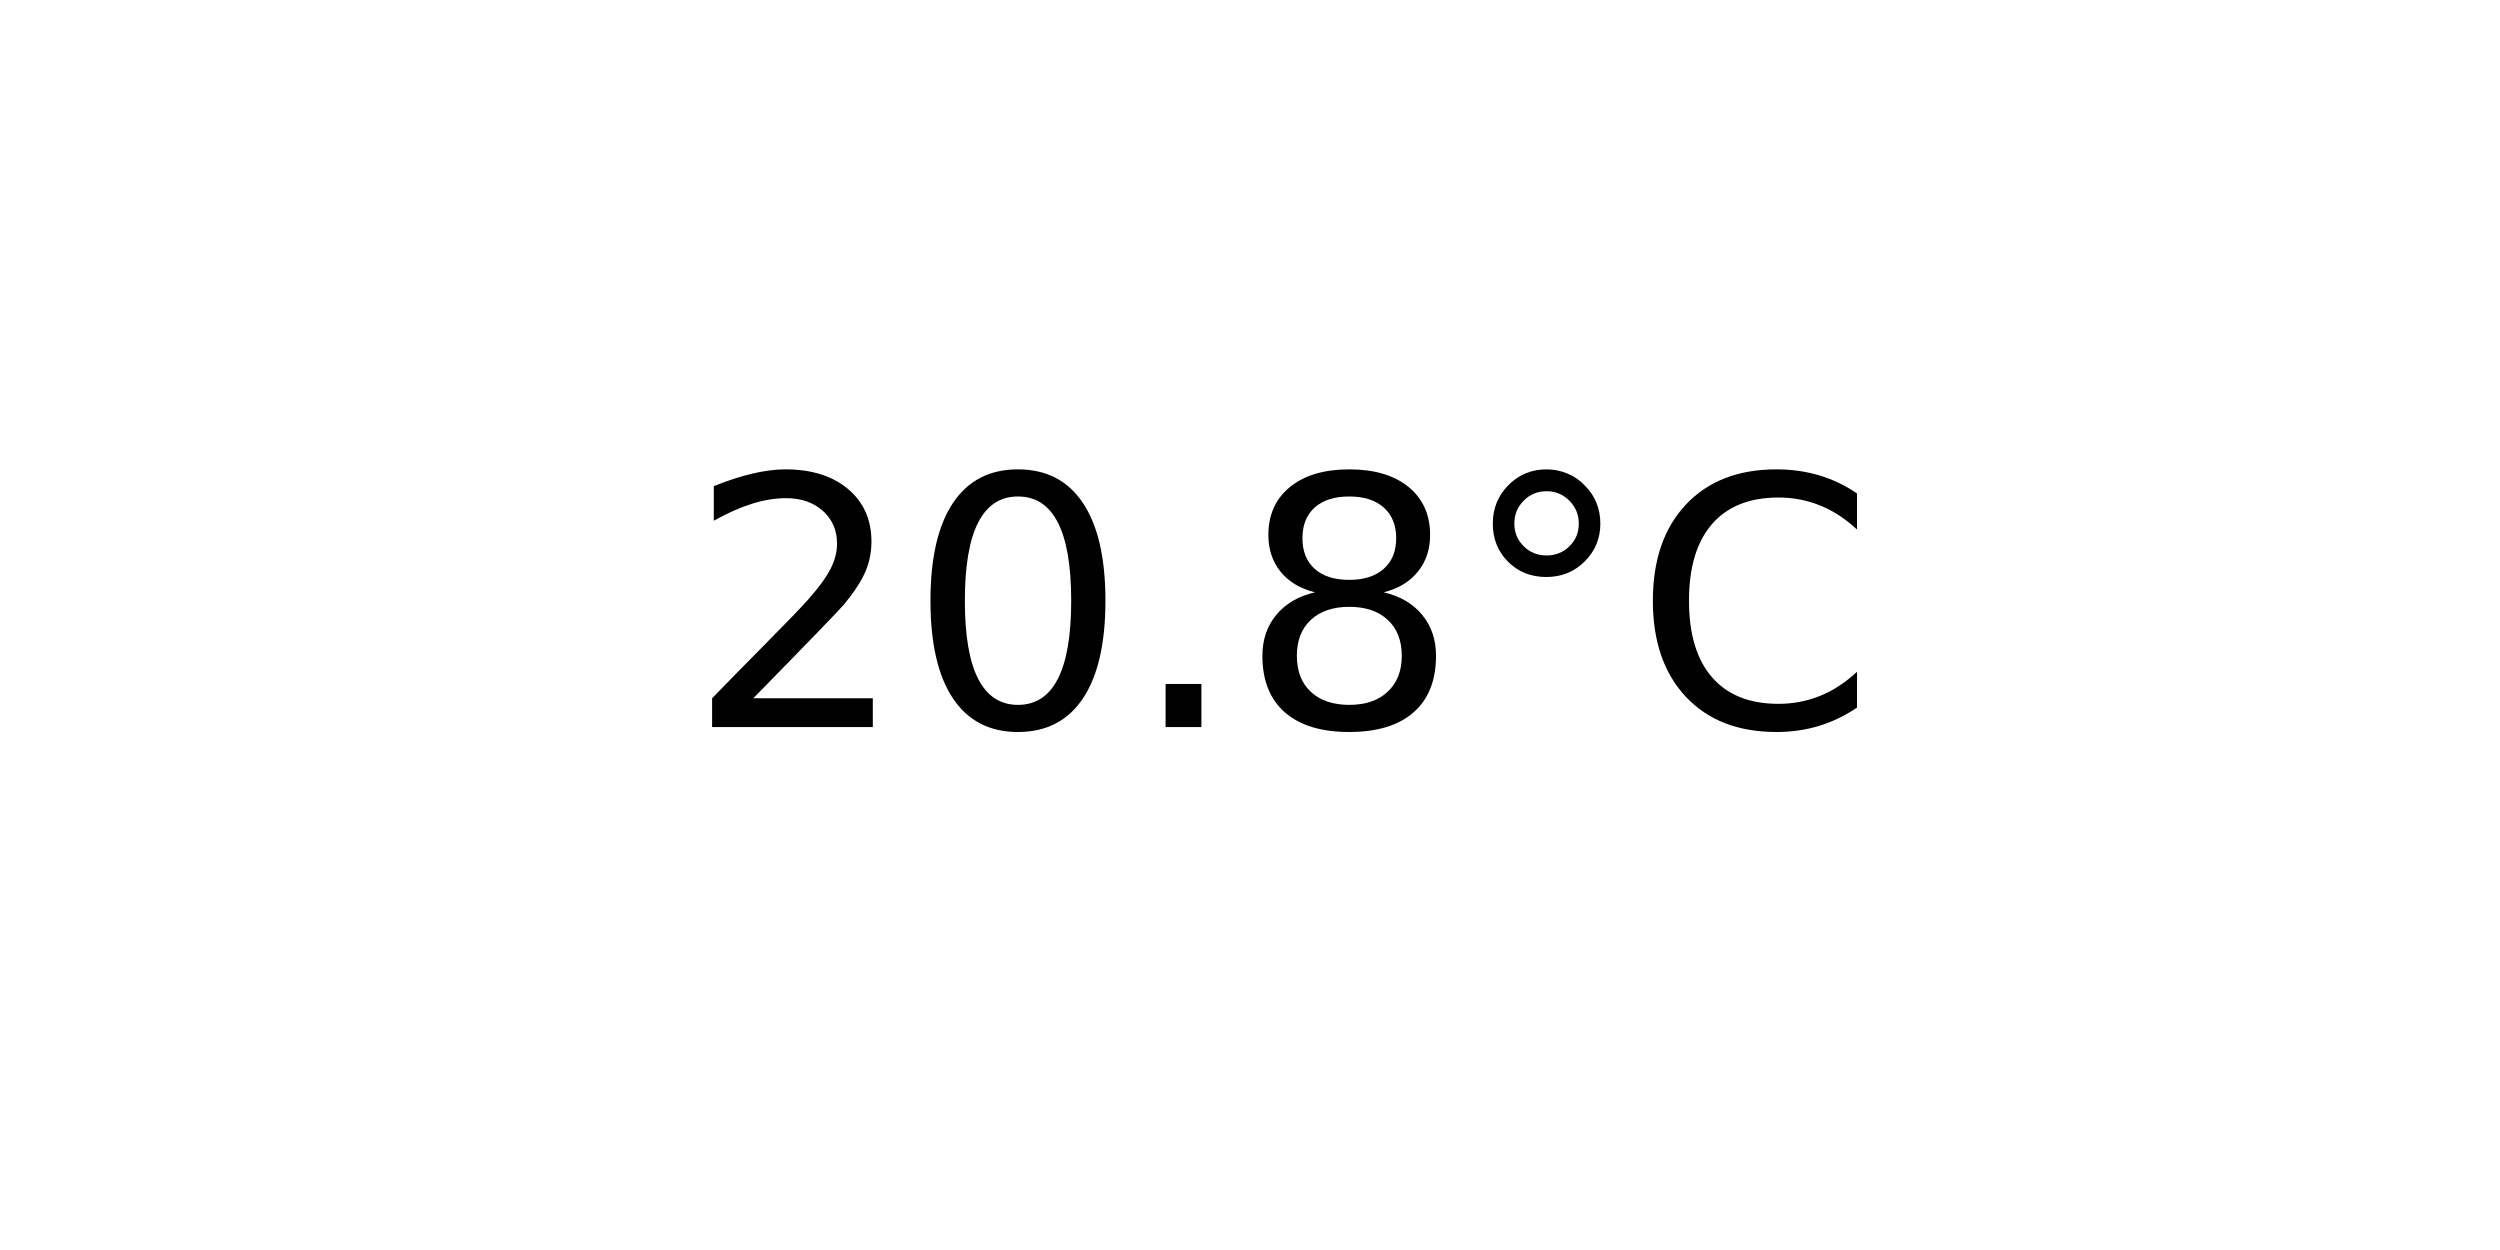
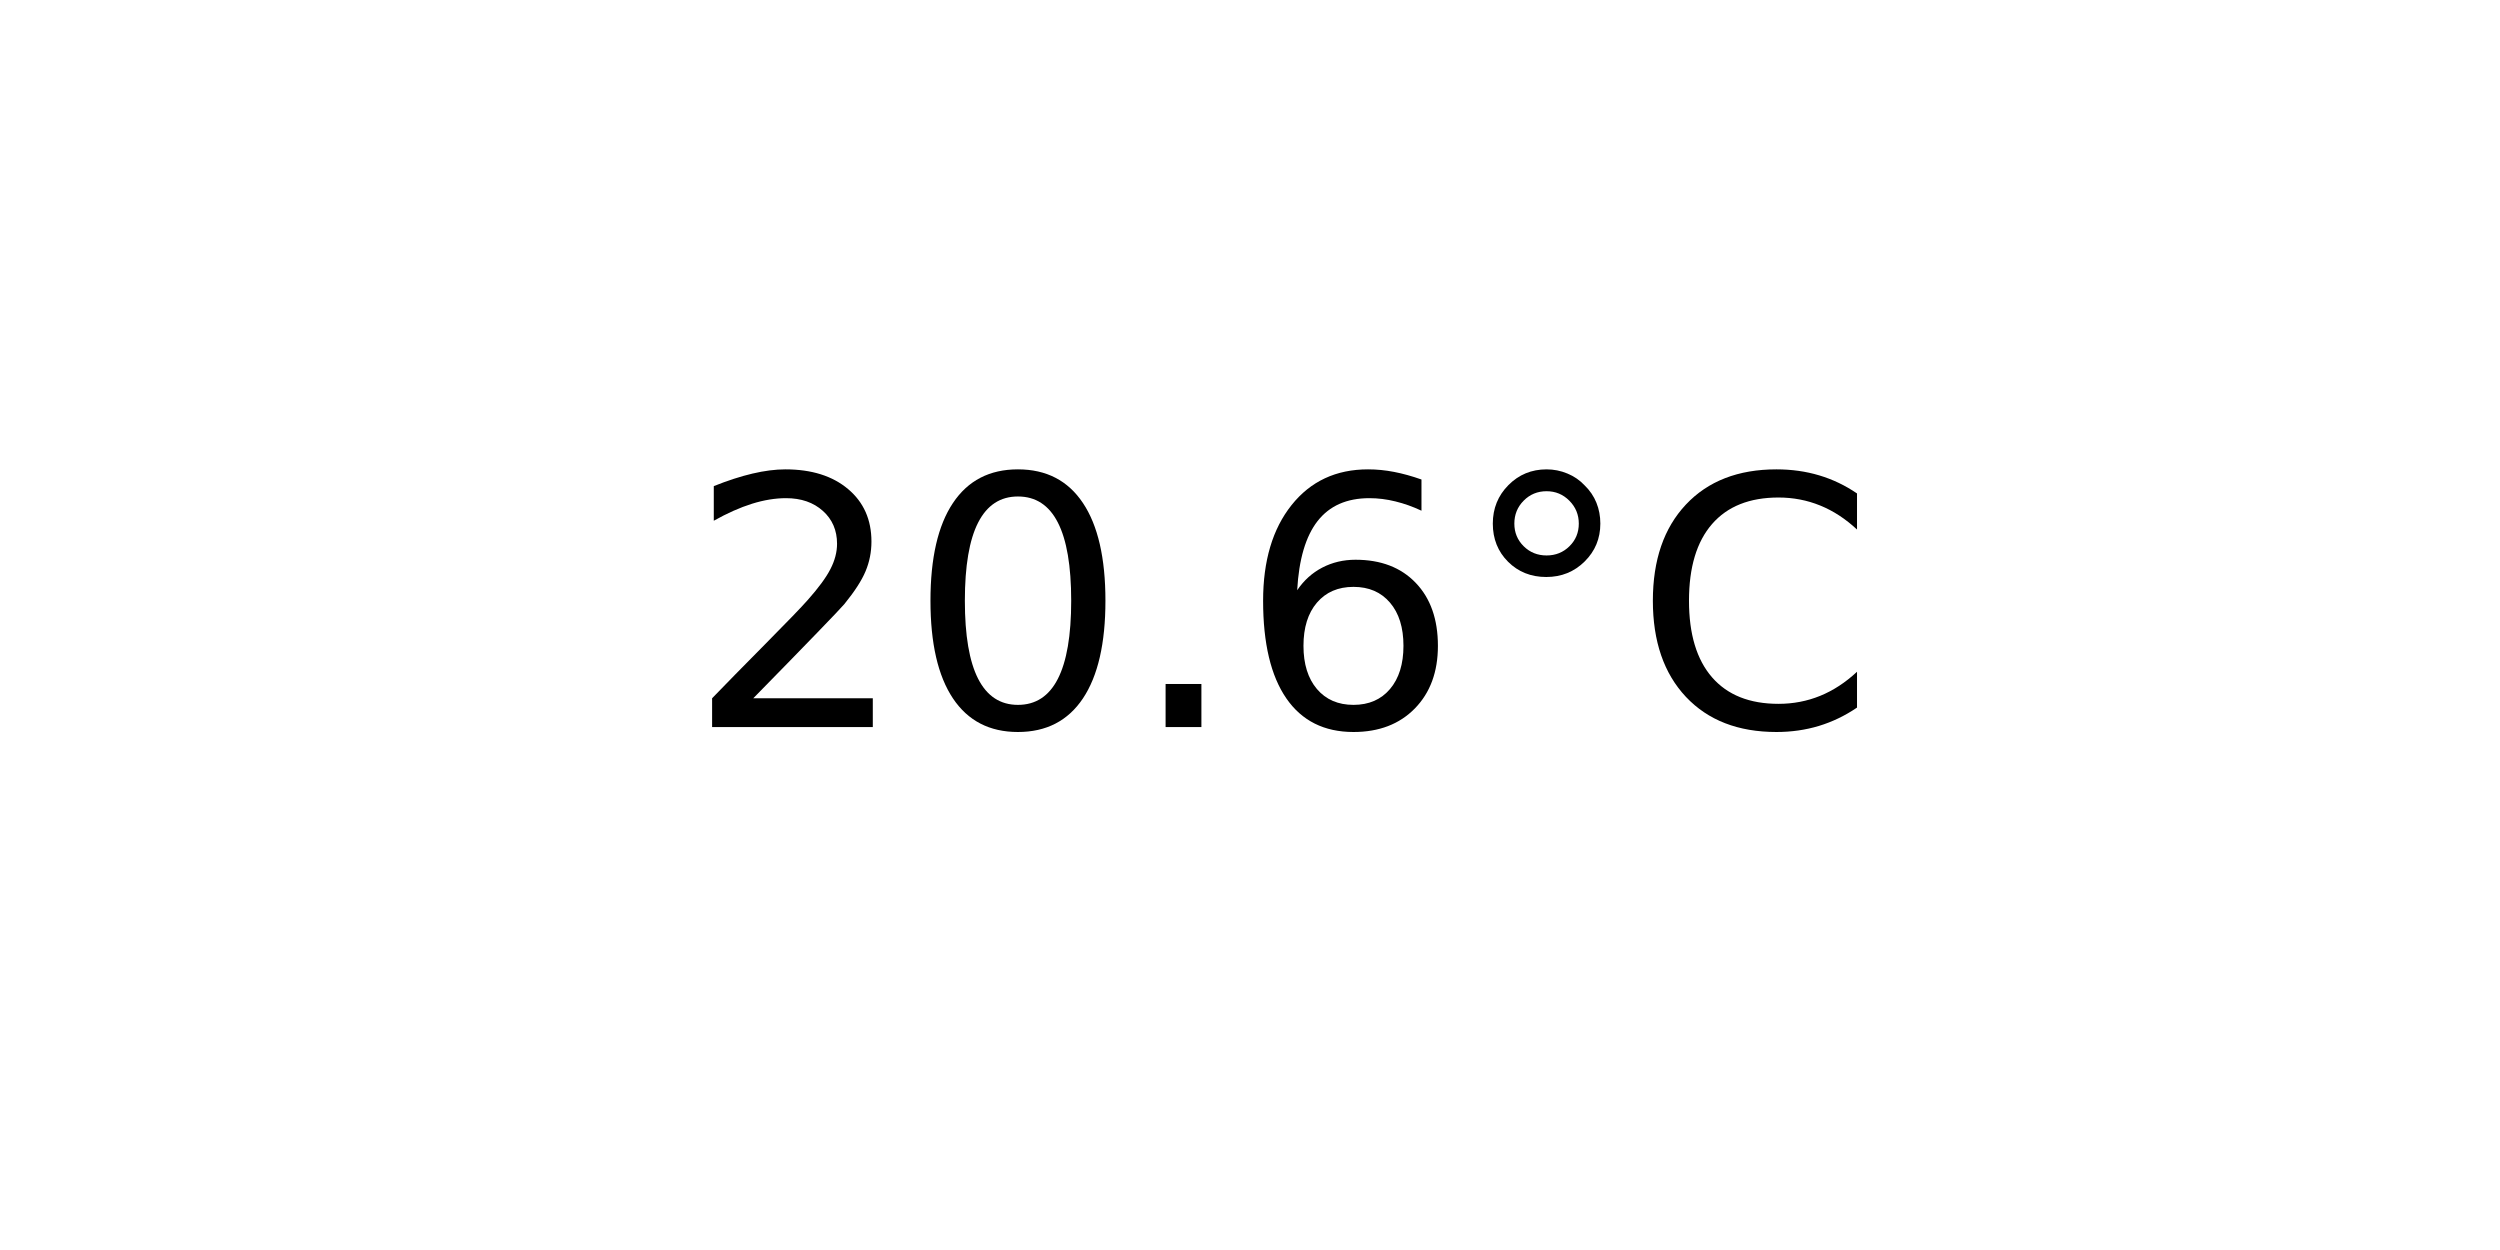
<svg xmlns="http://www.w3.org/2000/svg" xmlns:xlink="http://www.w3.org/1999/xlink" width="72pt" height="36pt" viewBox="0 0 72 36" version="1.1">
  <defs>
    <style type="text/css">*{stroke-linejoin: round; stroke-linecap: butt}</style>
  </defs>
  <g id="figure_1">
    <g id="axes_1">
      <g id="text_1">
        <g transform="translate(19.77578 20.93937) scale(0.1 -0.1)">
          <defs>
            <path id="DejaVuSans-32" d="M 1228 531  L 3431 531  L 3431 0  L 469 0  L 469 531  Q 828 903 1448 1529  Q 2069 2156 2228 2338  Q 2531 2678 2651 2914  Q 2772 3150 2772 3378  Q 2772 3750 2511 3984  Q 2250 4219 1831 4219  Q 1534 4219 1204 4116  Q 875 4013 500 3803  L 500 4441  Q 881 4594 1212 4672  Q 1544 4750 1819 4750  Q 2544 4750 2975 4387  Q 3406 4025 3406 3419  Q 3406 3131 3298 2873  Q 3191 2616 2906 2266  Q 2828 2175 2409 1742  Q 1991 1309 1228 531  z " transform="scale(0.015625)" />
            <path id="DejaVuSans-30" d="M 2034 4250  Q 1547 4250 1301 3770  Q 1056 3291 1056 2328  Q 1056 1369 1301 889  Q 1547 409 2034 409  Q 2525 409 2770 889  Q 3016 1369 3016 2328  Q 3016 3291 2770 3770  Q 2525 4250 2034 4250  z M 2034 4750  Q 2819 4750 3233 4129  Q 3647 3509 3647 2328  Q 3647 1150 3233 529  Q 2819 -91 2034 -91  Q 1250 -91 836 529  Q 422 1150 422 2328  Q 422 3509 836 4129  Q 1250 4750 2034 4750  z " transform="scale(0.015625)" />
            <path id="DejaVuSans-2e" d="M 684 794  L 1344 794  L 1344 0  L 684 0  L 684 794  z " transform="scale(0.015625)" />
-             <path id="DejaVuSans-38" d="M 2034 2216  Q 1584 2216 1326 1975  Q 1069 1734 1069 1313  Q 1069 891 1326 650  Q 1584 409 2034 409  Q 2484 409 2743 651  Q 3003 894 3003 1313  Q 3003 1734 2745 1975  Q 2488 2216 2034 2216  z M 1403 2484  Q 997 2584 770 2862  Q 544 3141 544 3541  Q 544 4100 942 4425  Q 1341 4750 2034 4750  Q 2731 4750 3128 4425  Q 3525 4100 3525 3541  Q 3525 3141 3298 2862  Q 3072 2584 2669 2484  Q 3125 2378 3379 2068  Q 3634 1759 3634 1313  Q 3634 634 3220 271  Q 2806 -91 2034 -91  Q 1263 -91 848 271  Q 434 634 434 1313  Q 434 1759 690 2068  Q 947 2378 1403 2484  z M 1172 3481  Q 1172 3119 1398 2916  Q 1625 2713 2034 2713  Q 2441 2713 2670 2916  Q 2900 3119 2900 3481  Q 2900 3844 2670 4047  Q 2441 4250 2034 4250  Q 1625 4250 1398 4047  Q 1172 3844 1172 3481  z " transform="scale(0.015625)" />
+             <path id="DejaVuSans-36" d="M 2113 2584  Q 1688 2584 1439 2293  Q 1191 2003 1191 1497  Q 1191 994 1439 701  Q 1688 409 2113 409  Q 2538 409 2786 701  Q 3034 994 3034 1497  Q 3034 2003 2786 2293  Q 2538 2584 2113 2584  z M 3366 4563  L 3366 3988  Q 3128 4100 2886 4159  Q 2644 4219 2406 4219  Q 1781 4219 1451 3797  Q 1122 3375 1075 2522  Q 1259 2794 1537 2939  Q 1816 3084 2150 3084  Q 2853 3084 3261 2657  Q 3669 2231 3669 1497  Q 3669 778 3244 343  Q 2819 -91 2113 -91  Q 1303 -91 875 529  Q 447 1150 447 2328  Q 447 3434 972 4092  Q 1497 4750 2381 4750  Q 2619 4750 2861 4703  Q 3103 4656 3366 4563  z " transform="scale(0.015625)" />
            <path id="DejaVuSans-b0" d="M 1600 4347  Q 1350 4347 1178 4173  Q 1006 4000 1006 3750  Q 1006 3503 1178 3333  Q 1350 3163 1600 3163  Q 1850 3163 2022 3333  Q 2194 3503 2194 3750  Q 2194 3997 2020 4172  Q 1847 4347 1600 4347  z M 1600 4750  Q 1800 4750 1984 4673  Q 2169 4597 2303 4453  Q 2447 4313 2519 4134  Q 2591 3956 2591 3750  Q 2591 3338 2302 3052  Q 2013 2766 1594 2766  Q 1172 2766 890 3047  Q 609 3328 609 3750  Q 609 4169 896 4459  Q 1184 4750 1600 4750  z " transform="scale(0.015625)" />
            <path id="DejaVuSans-43" d="M 4122 4306  L 4122 3641  Q 3803 3938 3442 4084  Q 3081 4231 2675 4231  Q 1875 4231 1450 3742  Q 1025 3253 1025 2328  Q 1025 1406 1450 917  Q 1875 428 2675 428  Q 3081 428 3442 575  Q 3803 722 4122 1019  L 4122 359  Q 3791 134 3420 21  Q 3050 -91 2638 -91  Q 1578 -91 968 557  Q 359 1206 359 2328  Q 359 3453 968 4101  Q 1578 4750 2638 4750  Q 3056 4750 3426 4639  Q 3797 4528 4122 4306  z " transform="scale(0.015625)" />
          </defs>
          <use xlink:href="#DejaVuSans-32" />
          <use xlink:href="#DejaVuSans-30" x="63.623" />
          <use xlink:href="#DejaVuSans-2e" x="127.246" />
-           <use xlink:href="#DejaVuSans-38" x="159.033" />
+           <use xlink:href="#DejaVuSans-36" x="159.033" />
          <use xlink:href="#DejaVuSans-b0" x="222.656" />
          <use xlink:href="#DejaVuSans-43" x="272.656" />
        </g>
      </g>
    </g>
  </g>
</svg>
